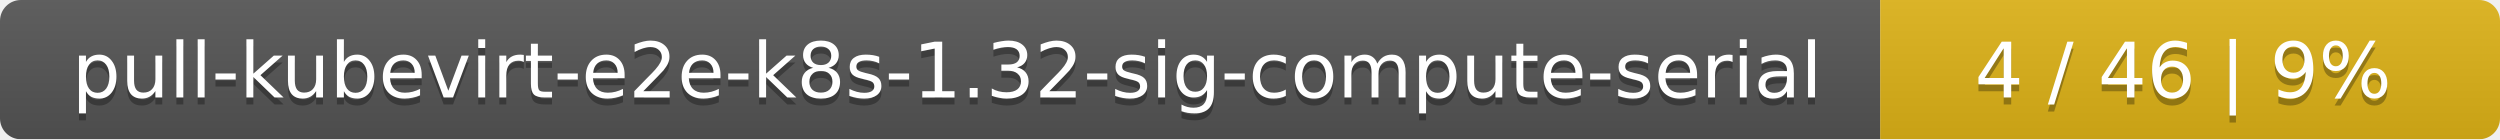
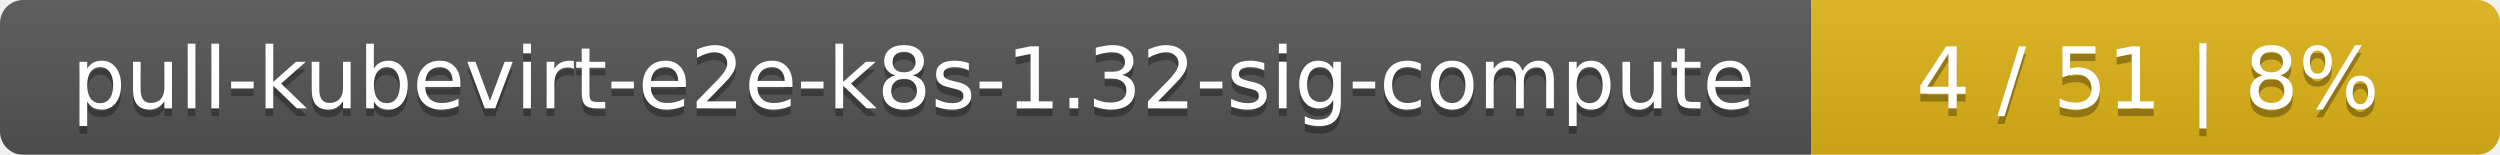
- <svg xmlns="http://www.w3.org/2000/svg" width="359" height="20">
+ <svg xmlns="http://www.w3.org/2000/svg" width="323" height="20">
  <linearGradient id="smooth" x2="0" y2="100%">
    <stop offset="0" stop-color="#bbb" stop-opacity=".1" />
    <stop offset="1" stop-opacity=".1" />
  </linearGradient>
  <mask id="round">
-     <rect width="359" height="20" rx="3" fill="#fff" />
+     <rect width="323" height="20" rx="3" fill="#fff" />
  </mask>
  <g mask="url(#round)">
-     <rect width="270" height="20" fill="#555" />
-     <rect x="270" width="89" height="20" fill="#dfb317" />
-     <rect width="359" height="20" fill="url(#smooth)" />
+     <rect width="234" height="20" fill="#555" />
+     <rect x="234" width="89" height="20" fill="#dfb317" />
+     <rect width="323" height="20" fill="url(#smooth)" />
  </g>
  <g fill="#fff" text-anchor="middle" font-family="DejaVu Sans,Verdana,Geneva,sans-serif" font-size="11">
-     <text x="136" y="15" fill="#010101" fill-opacity=".3">pull-kubevirt-e2e-k8s-1.32-sig-compute-serial</text>
-     <text x="136" y="14">pull-kubevirt-e2e-k8s-1.32-sig-compute-serial</text>
-     <text x="313.5" y="15" fill="#010101" fill-opacity=".3">4 / 46    |    9%</text>
-     <text x="313.5" y="14">4 / 46    |    9%</text>
+     <text x="118" y="15" fill="#010101" fill-opacity=".3">pull-kubevirt-e2e-k8s-1.32-sig-compute</text>
+     <text x="118" y="14">pull-kubevirt-e2e-k8s-1.32-sig-compute</text>
+     <text x="277.5" y="15" fill="#010101" fill-opacity=".3">4 / 51    |    8%</text>
+     <text x="277.5" y="14">4 / 51    |    8%</text>
  </g>
</svg>
